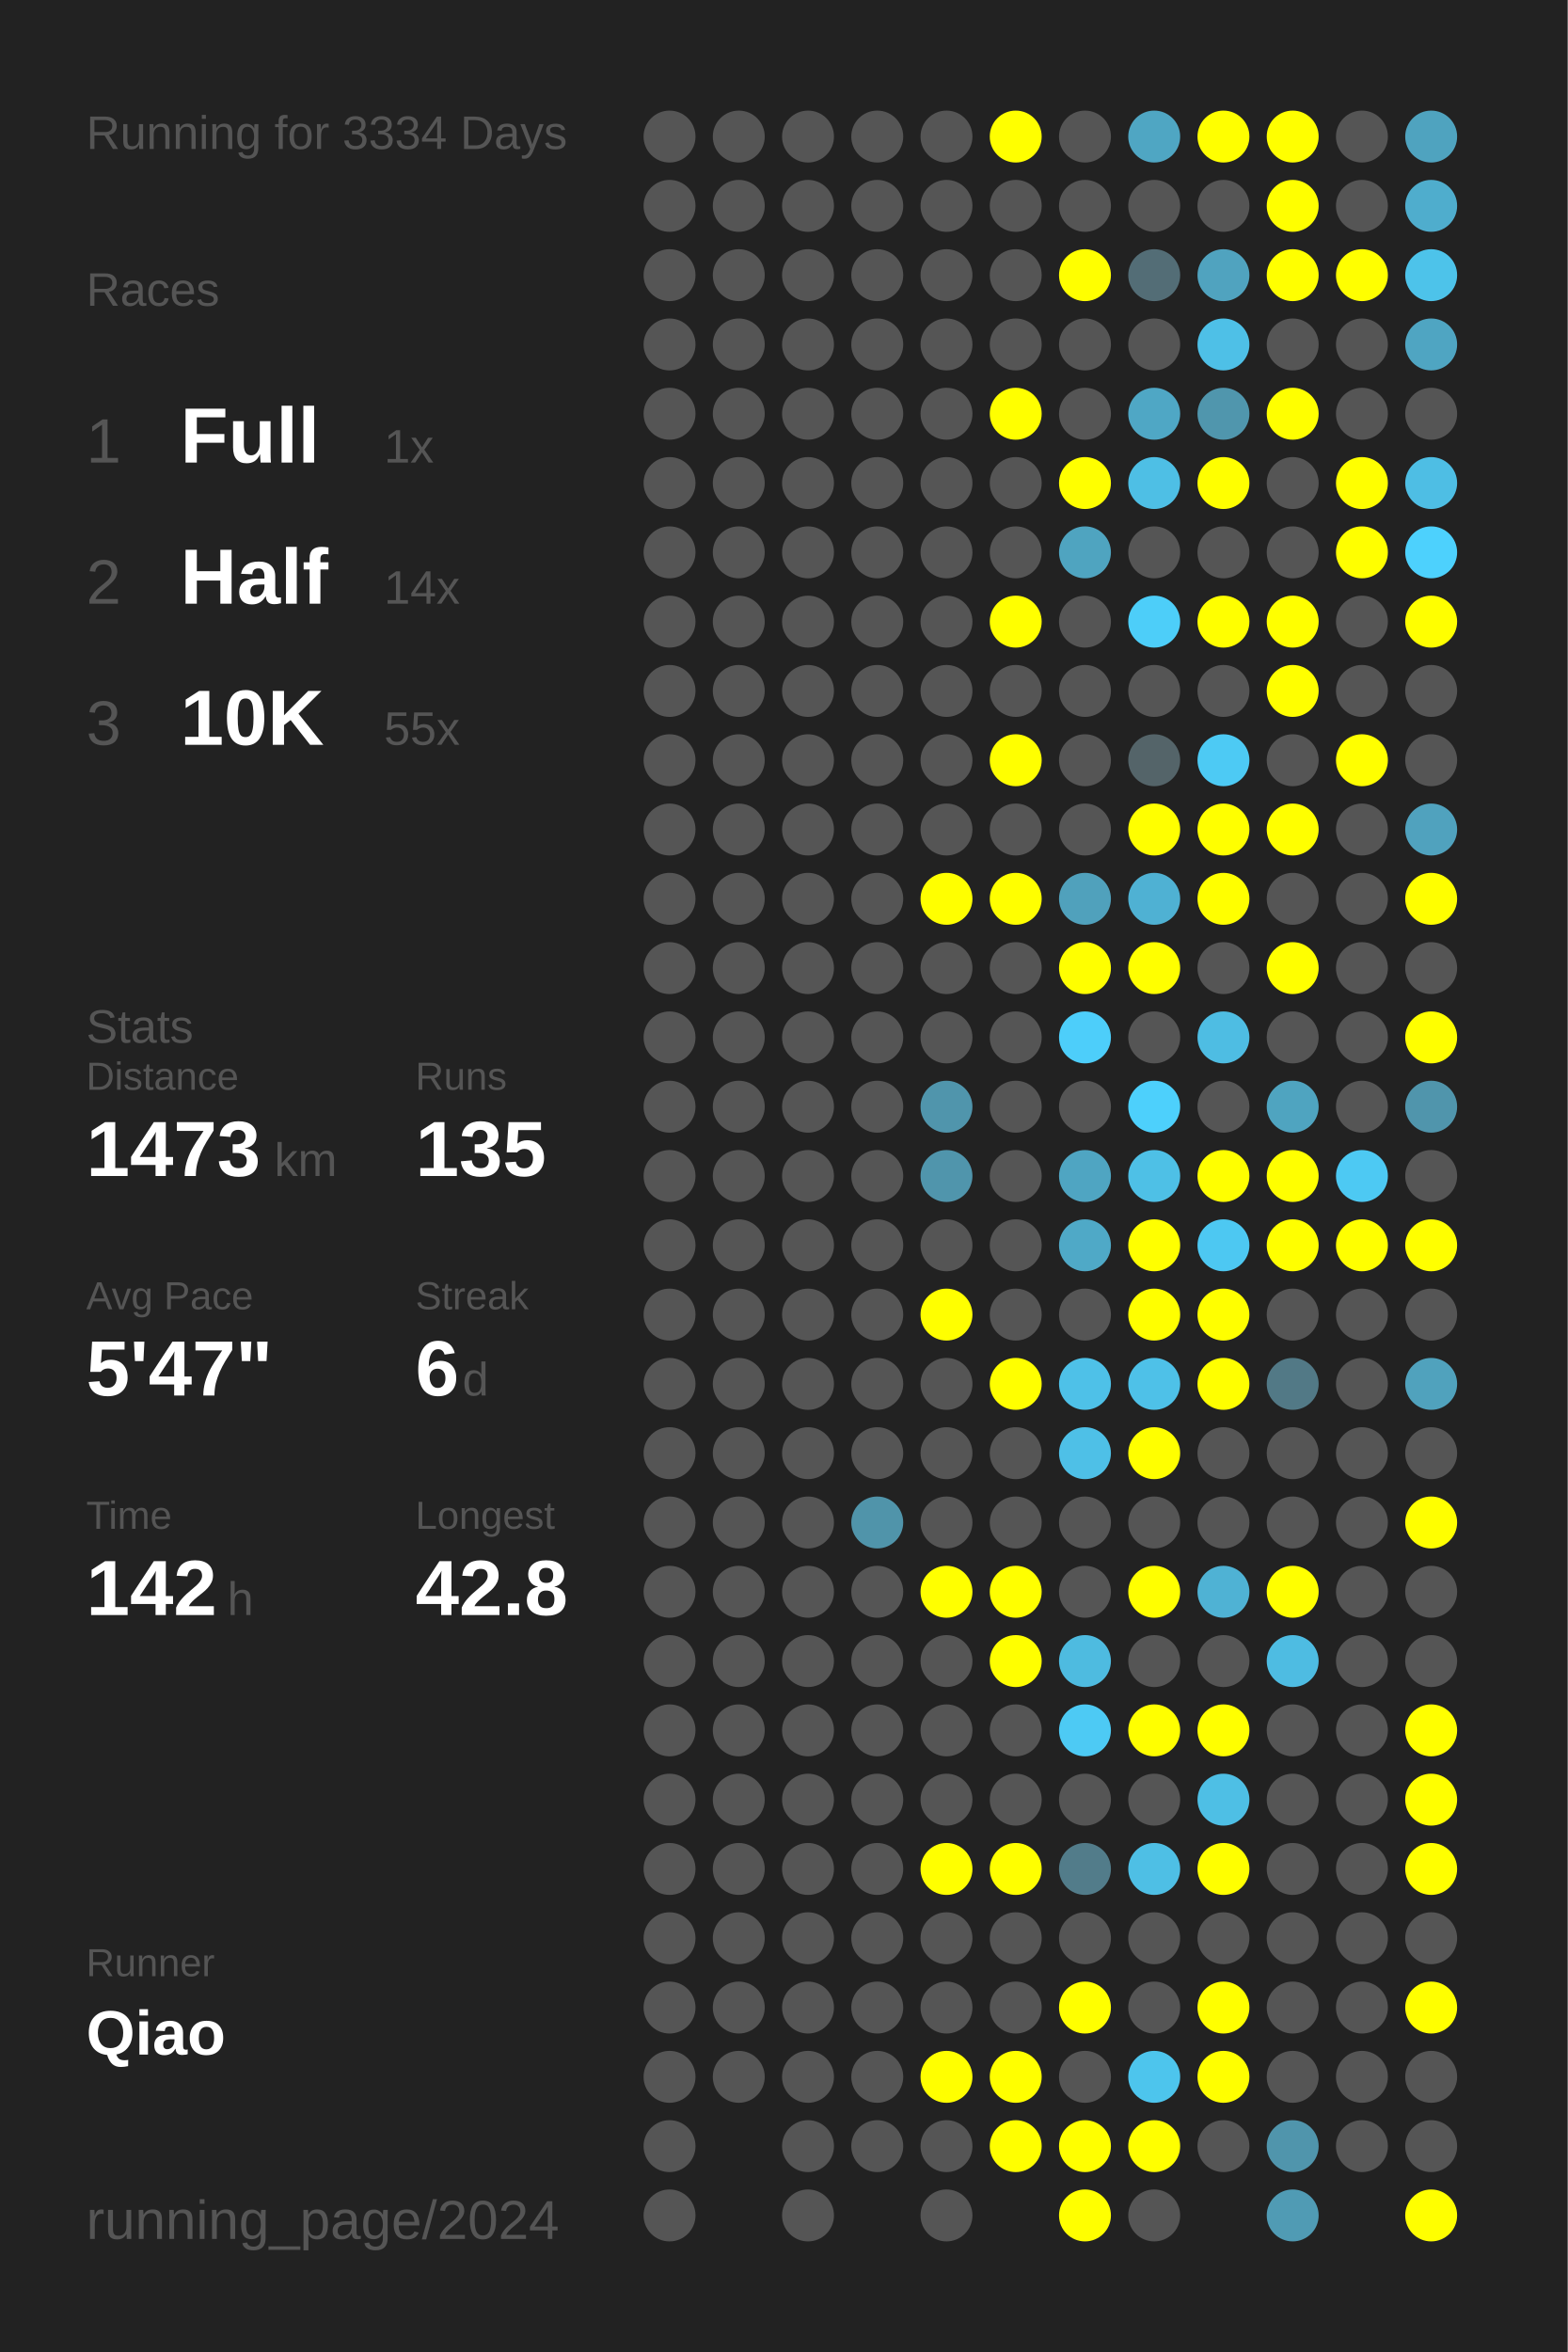
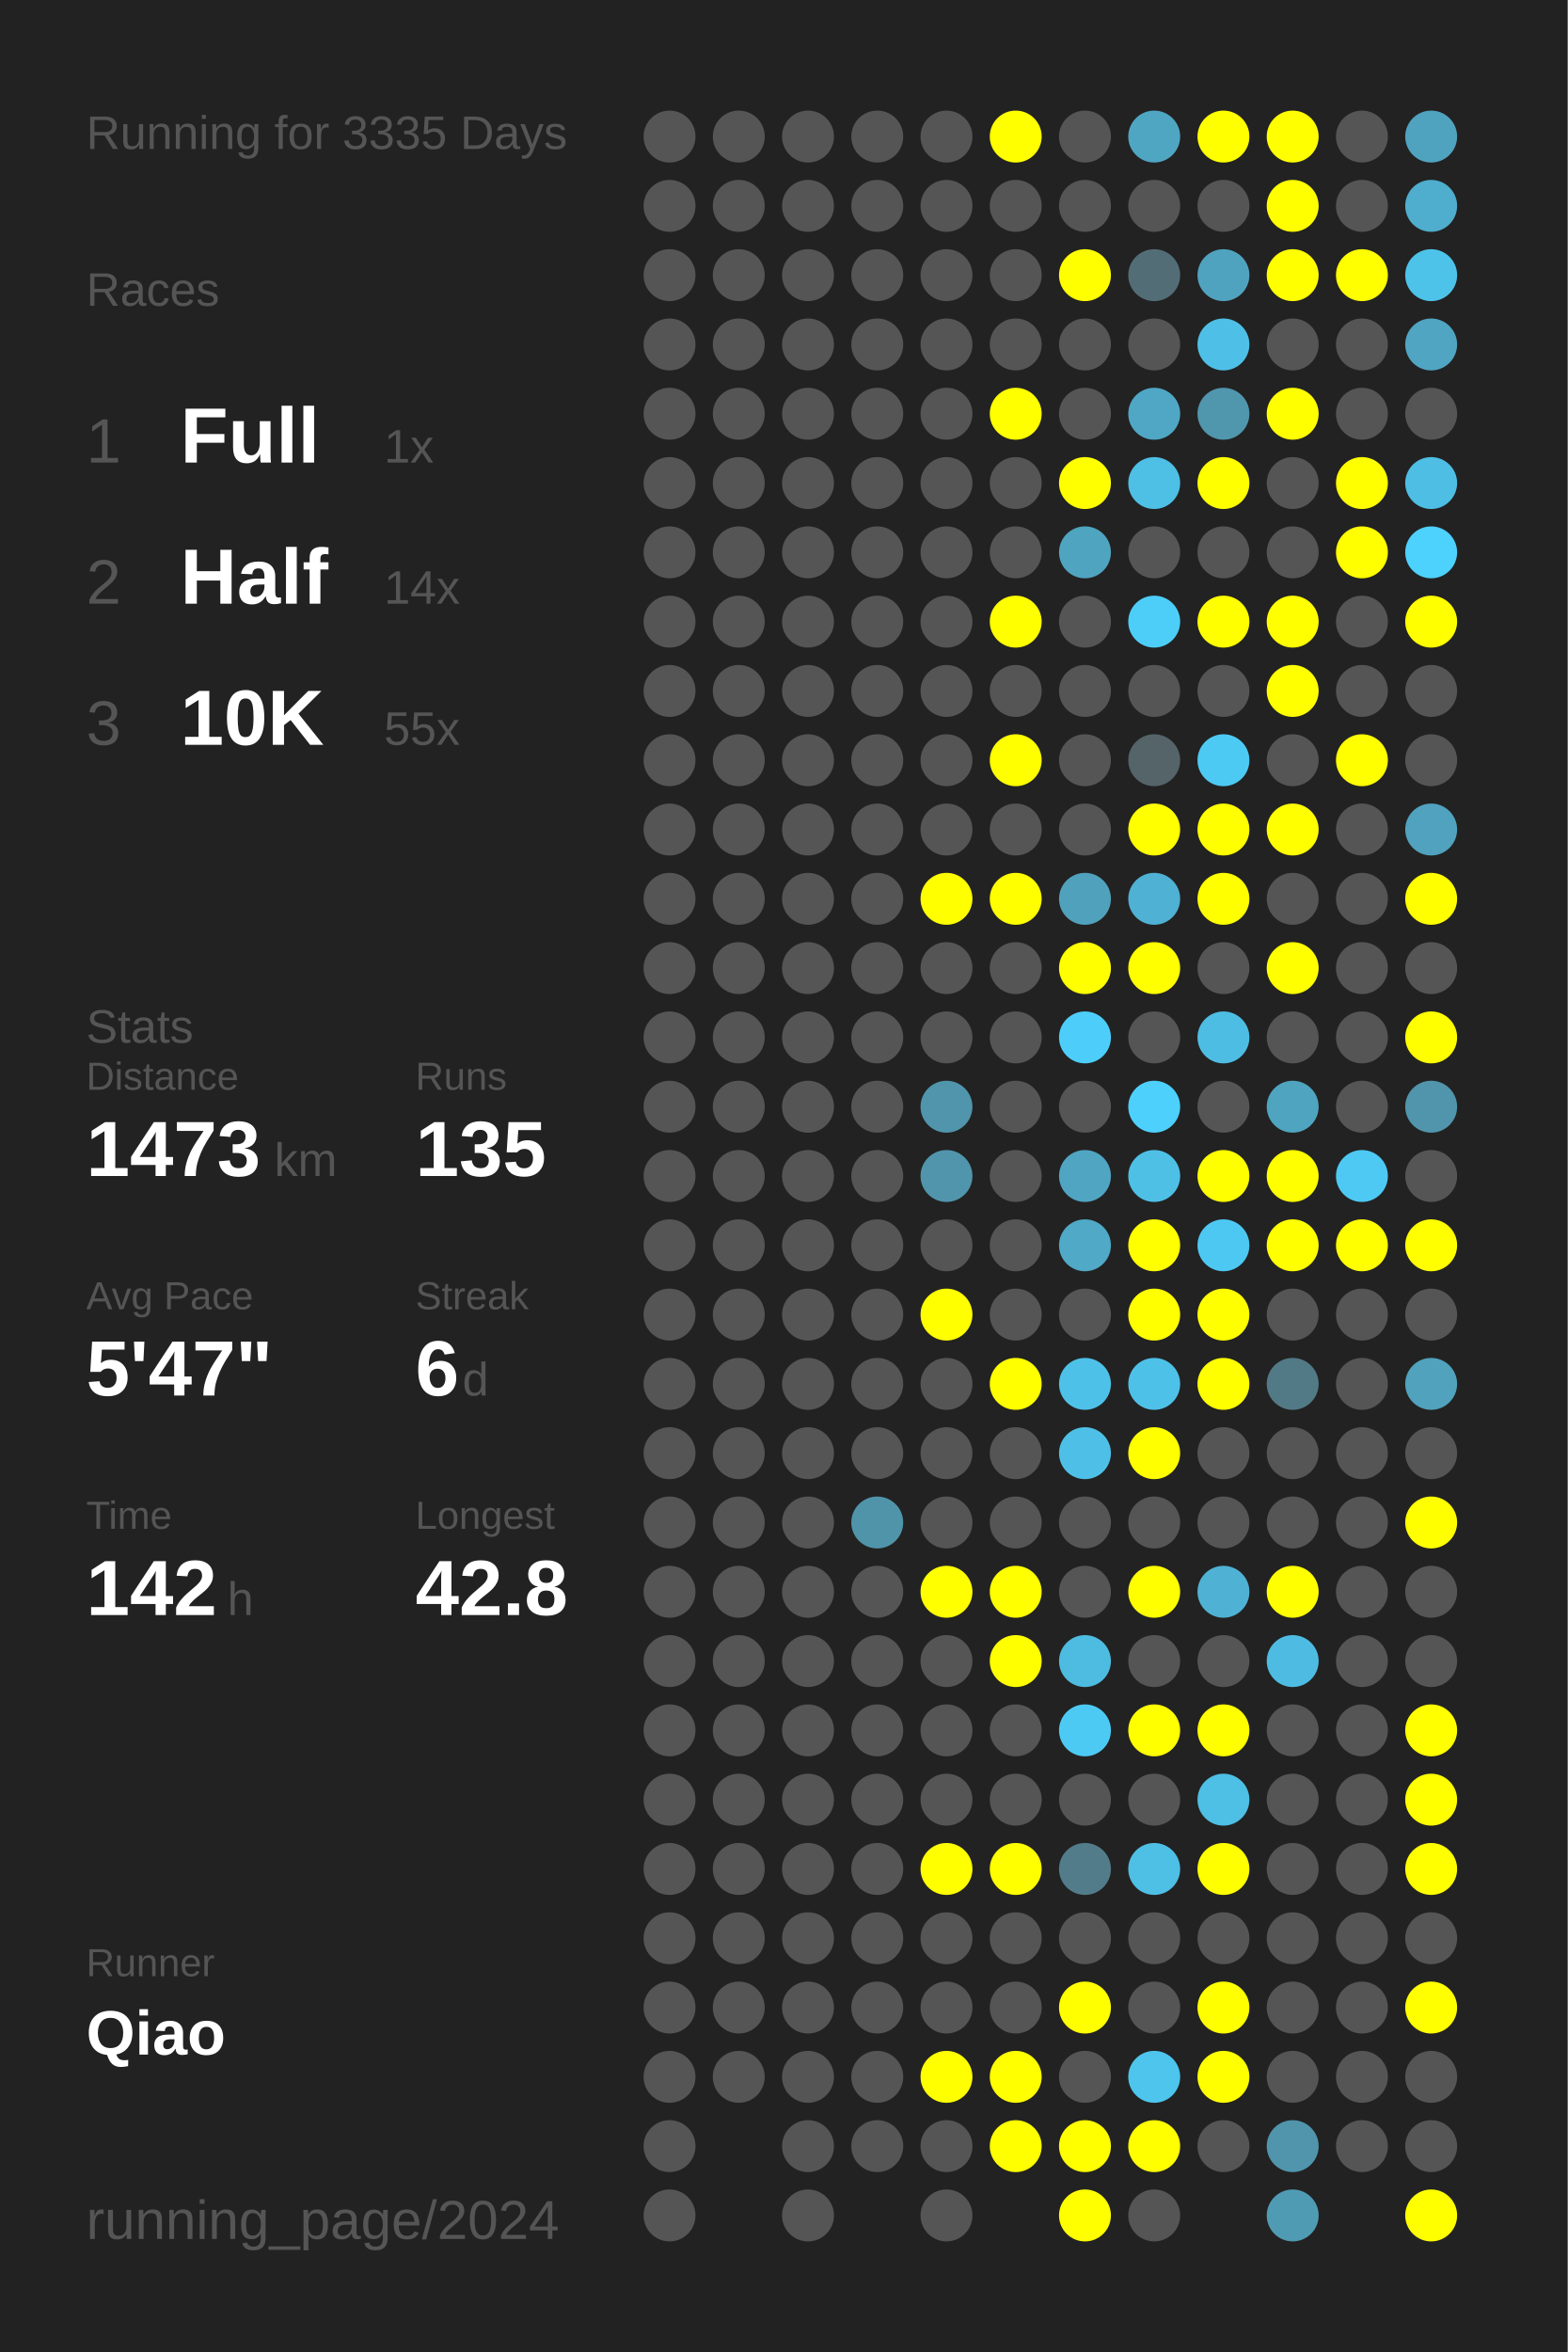
<svg xmlns="http://www.w3.org/2000/svg" baseProfile="full" height="300mm" version="1.1" viewBox="0,0,200,300" width="200mm">
  <defs />
  <rect fill="#222222" height="300" width="200" x="0" y="0" />
-   <text fill="#555555" style="font-size:6px; font-family:Arial;" x="11" y="19">Running for 3334 Days</text>
+   <text fill="#555555" style="font-size:6px; font-family:Arial;" x="11" y="19">Running for 3335 Days</text>
  <text fill="#555555" style="font-size:6px; font-family:Arial;" x="11" y="39">Races</text>
  <text fill="#555555" style="font-size:8px; font-family:Arial;" x="11" y="59">1</text>
  <text fill="#FFFFFF" style="font-size:10px; font-family:Arial; font-weight:bold;" x="23" y="59">Full</text>
  <text fill="#555555" style="font-size:6px; font-family:Arial;" x="49" y="59">1x</text>
  <text fill="#555555" style="font-size:8px; font-family:Arial;" x="11" y="77">2</text>
  <text fill="#FFFFFF" style="font-size:10px; font-family:Arial; font-weight:bold;" x="23" y="77">Half</text>
  <text fill="#555555" style="font-size:6px; font-family:Arial;" x="49" y="77">14x</text>
  <text fill="#555555" style="font-size:8px; font-family:Arial;" x="11" y="95">3</text>
  <text fill="#FFFFFF" style="font-size:10px; font-family:Arial; font-weight:bold;" x="23" y="95">10K</text>
  <text fill="#555555" style="font-size:6px; font-family:Arial;" x="49" y="95">55x</text>
  <text fill="#555555" style="font-size:6px; font-family:Arial;" x="11" y="133">Stats</text>
  <text fill="#555555" style="font-size:5px; font-family:Arial;" x="11" y="139">Distance</text>
  <text fill="#FFFFFF" style="font-size:10px; font-family:Arial; font-weight:bold;" x="11" y="150">1473</text>
  <text fill="#555555" style="font-size:6px; font-family:Arial;" x="35" y="150">km</text>
  <text fill="#555555" style="font-size:5px; font-family:Arial;" x="53" y="139">Runs</text>
  <text fill="#FFFFFF" style="font-size:10px; font-family:Arial; font-weight:bold;" x="53" y="150">135</text>
  <text fill="#555555" style="font-size:5px; font-family:Arial;" x="11" y="167">Avg Pace</text>
  <text fill="#FFFFFF" style="font-size:10px; font-family:Arial; font-weight:bold;" x="11" y="178">5'47"</text>
  <text fill="#555555" style="font-size:5px; font-family:Arial;" x="53" y="167">Streak</text>
  <text fill="#FFFFFF" style="font-size:10px; font-family:Arial; font-weight:bold;" x="53" y="178">6</text>
  <text fill="#555555" style="font-size:6px; font-family:Arial;" x="59" y="178">d</text>
  <text fill="#555555" style="font-size:5px; font-family:Arial;" x="11" y="195">Time</text>
  <text fill="#FFFFFF" style="font-size:10px; font-family:Arial; font-weight:bold;" x="11" y="206">142</text>
  <text fill="#555555" style="font-size:6px; font-family:Arial;" x="29" y="206">h</text>
  <text fill="#555555" style="font-size:5px; font-family:Arial;" x="53" y="195">Longest</text>
  <text fill="#FFFFFF" style="font-size:10px; font-family:Arial; font-weight:bold;" x="53" y="206">42.8</text>
  <text fill="#555555" style="font-size:5px; font-family:Arial;" x="11" y="252.065">Runner</text>
  <text fill="#FFFFFF" style="font-size:8px; font-family:Arial; font-weight:bold;" x="11" y="262.065">Qiao</text>
  <text fill="#555555" style="font-size:7px; font-family:Arial;" x="11" y="285.581">running_page/2024</text>
  <circle cx="85.417" cy="17.419" fill="#555555" r="3.312" />
  <circle cx="85.417" cy="26.258" fill="#555555" r="3.312" />
  <circle cx="85.417" cy="35.097" fill="#555555" r="3.312" />
  <circle cx="85.417" cy="43.935" fill="#555555" r="3.312" />
  <circle cx="85.417" cy="52.774" fill="#555555" r="3.312" />
  <circle cx="85.417" cy="61.613" fill="#555555" r="3.312" />
  <circle cx="85.417" cy="70.452" fill="#555555" r="3.312" />
  <circle cx="85.417" cy="79.29" fill="#555555" r="3.312" />
  <circle cx="85.417" cy="88.129" fill="#555555" r="3.312" />
  <circle cx="85.417" cy="96.968" fill="#555555" r="3.312" />
  <circle cx="85.417" cy="105.806" fill="#555555" r="3.312" />
  <circle cx="85.417" cy="114.645" fill="#555555" r="3.312" />
  <circle cx="85.417" cy="123.484" fill="#555555" r="3.312" />
  <circle cx="85.417" cy="132.323" fill="#555555" r="3.312" />
  <circle cx="85.417" cy="141.161" fill="#555555" r="3.312" />
  <circle cx="85.417" cy="150" fill="#555555" r="3.312" />
  <circle cx="85.417" cy="158.839" fill="#555555" r="3.312" />
  <circle cx="85.417" cy="167.677" fill="#555555" r="3.312" />
  <circle cx="85.417" cy="176.516" fill="#555555" r="3.312" />
  <circle cx="85.417" cy="185.355" fill="#555555" r="3.312" />
  <circle cx="85.417" cy="194.194" fill="#555555" r="3.312" />
  <circle cx="85.417" cy="203.032" fill="#555555" r="3.312" />
  <circle cx="85.417" cy="211.871" fill="#555555" r="3.312" />
  <circle cx="85.417" cy="220.71" fill="#555555" r="3.312" />
  <circle cx="85.417" cy="229.548" fill="#555555" r="3.312" />
  <circle cx="85.417" cy="238.387" fill="#555555" r="3.312" />
  <circle cx="85.417" cy="247.226" fill="#555555" r="3.312" />
  <circle cx="85.417" cy="256.065" fill="#555555" r="3.312" />
  <circle cx="85.417" cy="264.903" fill="#555555" r="3.312" />
  <circle cx="85.417" cy="273.742" fill="#555555" r="3.312" />
  <circle cx="85.417" cy="282.581" fill="#555555" r="3.312" />
  <circle cx="94.25" cy="17.419" fill="#555555" r="3.312" />
  <circle cx="94.25" cy="26.258" fill="#555555" r="3.312" />
  <circle cx="94.25" cy="35.097" fill="#555555" r="3.312" />
  <circle cx="94.25" cy="43.935" fill="#555555" r="3.312" />
  <circle cx="94.25" cy="52.774" fill="#555555" r="3.312" />
  <circle cx="94.25" cy="61.613" fill="#555555" r="3.312" />
  <circle cx="94.25" cy="70.452" fill="#555555" r="3.312" />
  <circle cx="94.25" cy="79.29" fill="#555555" r="3.312" />
  <circle cx="94.25" cy="88.129" fill="#555555" r="3.312" />
  <circle cx="94.25" cy="96.968" fill="#555555" r="3.312" />
  <circle cx="94.25" cy="105.806" fill="#555555" r="3.312" />
  <circle cx="94.25" cy="114.645" fill="#555555" r="3.312" />
  <circle cx="94.25" cy="123.484" fill="#555555" r="3.312" />
  <circle cx="94.25" cy="132.323" fill="#555555" r="3.312" />
  <circle cx="94.25" cy="141.161" fill="#555555" r="3.312" />
  <circle cx="94.25" cy="150" fill="#555555" r="3.312" />
  <circle cx="94.25" cy="158.839" fill="#555555" r="3.312" />
  <circle cx="94.25" cy="167.677" fill="#555555" r="3.312" />
  <circle cx="94.25" cy="176.516" fill="#555555" r="3.312" />
  <circle cx="94.25" cy="185.355" fill="#555555" r="3.312" />
  <circle cx="94.25" cy="194.194" fill="#555555" r="3.312" />
  <circle cx="94.25" cy="203.032" fill="#555555" r="3.312" />
  <circle cx="94.25" cy="211.871" fill="#555555" r="3.312" />
  <circle cx="94.25" cy="220.71" fill="#555555" r="3.312" />
  <circle cx="94.25" cy="229.548" fill="#555555" r="3.312" />
  <circle cx="94.25" cy="238.387" fill="#555555" r="3.312" />
  <circle cx="94.25" cy="247.226" fill="#555555" r="3.312" />
  <circle cx="94.25" cy="256.065" fill="#555555" r="3.312" />
  <circle cx="94.25" cy="264.903" fill="#555555" r="3.312" />
  <circle cx="103.083" cy="17.419" fill="#555555" r="3.312" />
  <circle cx="103.083" cy="26.258" fill="#555555" r="3.312" />
  <circle cx="103.083" cy="35.097" fill="#555555" r="3.312" />
  <circle cx="103.083" cy="43.935" fill="#555555" r="3.312" />
  <circle cx="103.083" cy="52.774" fill="#555555" r="3.312" />
  <circle cx="103.083" cy="61.613" fill="#555555" r="3.312" />
  <circle cx="103.083" cy="70.452" fill="#555555" r="3.312" />
  <circle cx="103.083" cy="79.29" fill="#555555" r="3.312" />
  <circle cx="103.083" cy="88.129" fill="#555555" r="3.312" />
  <circle cx="103.083" cy="96.968" fill="#555555" r="3.312" />
  <circle cx="103.083" cy="105.806" fill="#555555" r="3.312" />
  <circle cx="103.083" cy="114.645" fill="#555555" r="3.312" />
  <circle cx="103.083" cy="123.484" fill="#555555" r="3.312" />
  <circle cx="103.083" cy="132.323" fill="#555555" r="3.312" />
  <circle cx="103.083" cy="141.161" fill="#555555" r="3.312" />
  <circle cx="103.083" cy="150" fill="#555555" r="3.312" />
  <circle cx="103.083" cy="158.839" fill="#555555" r="3.312" />
  <circle cx="103.083" cy="167.677" fill="#555555" r="3.312" />
  <circle cx="103.083" cy="176.516" fill="#555555" r="3.312" />
  <circle cx="103.083" cy="185.355" fill="#555555" r="3.312" />
  <circle cx="103.083" cy="194.194" fill="#555555" r="3.312" />
  <circle cx="103.083" cy="203.032" fill="#555555" r="3.312" />
  <circle cx="103.083" cy="211.871" fill="#555555" r="3.312" />
  <circle cx="103.083" cy="220.71" fill="#555555" r="3.312" />
  <circle cx="103.083" cy="229.548" fill="#555555" r="3.312" />
  <circle cx="103.083" cy="238.387" fill="#555555" r="3.312" />
  <circle cx="103.083" cy="247.226" fill="#555555" r="3.312" />
  <circle cx="103.083" cy="256.065" fill="#555555" r="3.312" />
  <circle cx="103.083" cy="264.903" fill="#555555" r="3.312" />
  <circle cx="103.083" cy="273.742" fill="#555555" r="3.312" />
  <circle cx="103.083" cy="282.581" fill="#555555" r="3.312" />
  <circle cx="111.917" cy="17.419" fill="#555555" r="3.312" />
  <circle cx="111.917" cy="26.258" fill="#555555" r="3.312" />
  <circle cx="111.917" cy="35.097" fill="#555555" r="3.312" />
  <circle cx="111.917" cy="43.935" fill="#555555" r="3.312" />
  <circle cx="111.917" cy="52.774" fill="#555555" r="3.312" />
  <circle cx="111.917" cy="61.613" fill="#555555" r="3.312" />
  <circle cx="111.917" cy="70.452" fill="#555555" r="3.312" />
  <circle cx="111.917" cy="79.29" fill="#555555" r="3.312" />
  <circle cx="111.917" cy="88.129" fill="#555555" r="3.312" />
  <circle cx="111.917" cy="96.968" fill="#555555" r="3.312" />
  <circle cx="111.917" cy="105.806" fill="#555555" r="3.312" />
  <circle cx="111.917" cy="114.645" fill="#555555" r="3.312" />
  <circle cx="111.917" cy="123.484" fill="#555555" r="3.312" />
  <circle cx="111.917" cy="132.323" fill="#555555" r="3.312" />
  <circle cx="111.917" cy="141.161" fill="#555555" r="3.312" />
  <circle cx="111.917" cy="150" fill="#555555" r="3.312" />
  <circle cx="111.917" cy="158.839" fill="#555555" r="3.312" />
  <circle cx="111.917" cy="167.677" fill="#555555" r="3.312" />
  <circle cx="111.917" cy="176.516" fill="#555555" r="3.312" />
  <circle cx="111.917" cy="185.355" fill="#555555" r="3.312" />
  <circle cx="111.917" cy="194.194" fill="#5094aa" r="3.312" />
  <circle cx="111.917" cy="203.032" fill="#555555" r="3.312" />
  <circle cx="111.917" cy="211.871" fill="#555555" r="3.312" />
  <circle cx="111.917" cy="220.71" fill="#555555" r="3.312" />
  <circle cx="111.917" cy="229.548" fill="#555555" r="3.312" />
  <circle cx="111.917" cy="238.387" fill="#555555" r="3.312" />
  <circle cx="111.917" cy="247.226" fill="#555555" r="3.312" />
  <circle cx="111.917" cy="256.065" fill="#555555" r="3.312" />
  <circle cx="111.917" cy="264.903" fill="#555555" r="3.312" />
  <circle cx="111.917" cy="273.742" fill="#555555" r="3.312" />
  <circle cx="120.75" cy="17.419" fill="#555555" r="3.312" />
  <circle cx="120.75" cy="26.258" fill="#555555" r="3.312" />
  <circle cx="120.75" cy="35.097" fill="#555555" r="3.312" />
  <circle cx="120.75" cy="43.935" fill="#555555" r="3.312" />
  <circle cx="120.75" cy="52.774" fill="#555555" r="3.312" />
  <circle cx="120.75" cy="61.613" fill="#555555" r="3.312" />
  <circle cx="120.75" cy="70.452" fill="#555555" r="3.312" />
  <circle cx="120.75" cy="79.29" fill="#555555" r="3.312" />
  <circle cx="120.75" cy="88.129" fill="#555555" r="3.312" />
  <circle cx="120.75" cy="96.968" fill="#555555" r="3.312" />
  <circle cx="120.75" cy="105.806" fill="#555555" r="3.312" />
  <circle cx="120.75" cy="114.645" fill="#FFFF00" r="3.312" />
  <circle cx="120.75" cy="123.484" fill="#555555" r="3.312" />
  <circle cx="120.75" cy="132.323" fill="#555555" r="3.312" />
  <circle cx="120.75" cy="141.161" fill="#5095ac" r="3.312" />
  <circle cx="120.75" cy="150" fill="#5095ac" r="3.312" />
  <circle cx="120.75" cy="158.839" fill="#555555" r="3.312" />
  <circle cx="120.75" cy="167.677" fill="#FFFF00" r="3.312" />
  <circle cx="120.75" cy="176.516" fill="#555555" r="3.312" />
  <circle cx="120.75" cy="185.355" fill="#555555" r="3.312" />
  <circle cx="120.75" cy="194.194" fill="#555555" r="3.312" />
  <circle cx="120.75" cy="203.032" fill="#FFFF00" r="3.312" />
  <circle cx="120.75" cy="211.871" fill="#555555" r="3.312" />
  <circle cx="120.75" cy="220.71" fill="#555555" r="3.312" />
  <circle cx="120.75" cy="229.548" fill="#555555" r="3.312" />
  <circle cx="120.75" cy="238.387" fill="#FFFF00" r="3.312" />
  <circle cx="120.75" cy="247.226" fill="#555555" r="3.312" />
  <circle cx="120.75" cy="256.065" fill="#555555" r="3.312" />
  <circle cx="120.75" cy="264.903" fill="#FFFF00" r="3.312" />
  <circle cx="120.75" cy="273.742" fill="#555555" r="3.312" />
  <circle cx="120.75" cy="282.581" fill="#555555" r="3.312" />
  <circle cx="129.583" cy="17.419" fill="#FFFF00" r="3.312" />
  <circle cx="129.583" cy="26.258" fill="#555555" r="3.312" />
  <circle cx="129.583" cy="35.097" fill="#555555" r="3.312" />
  <circle cx="129.583" cy="43.935" fill="#555555" r="3.312" />
  <circle cx="129.583" cy="52.774" fill="#FFFF00" r="3.312" />
  <circle cx="129.583" cy="61.613" fill="#555555" r="3.312" />
  <circle cx="129.583" cy="70.452" fill="#555555" r="3.312" />
  <circle cx="129.583" cy="79.29" fill="#FFFF00" r="3.312" />
  <circle cx="129.583" cy="88.129" fill="#555555" r="3.312" />
  <circle cx="129.583" cy="96.968" fill="#FFFF00" r="3.312" />
  <circle cx="129.583" cy="105.806" fill="#555555" r="3.312" />
  <circle cx="129.583" cy="114.645" fill="#FFFF00" r="3.312" />
  <circle cx="129.583" cy="123.484" fill="#555555" r="3.312" />
  <circle cx="129.583" cy="132.323" fill="#555555" r="3.312" />
  <circle cx="129.583" cy="141.161" fill="#555555" r="3.312" />
  <circle cx="129.583" cy="150" fill="#555555" r="3.312" />
  <circle cx="129.583" cy="158.839" fill="#555555" r="3.312" />
  <circle cx="129.583" cy="167.677" fill="#555555" r="3.312" />
  <circle cx="129.583" cy="176.516" fill="#FFFF00" r="3.312" />
  <circle cx="129.583" cy="185.355" fill="#555555" r="3.312" />
  <circle cx="129.583" cy="194.194" fill="#555555" r="3.312" />
  <circle cx="129.583" cy="203.032" fill="#FFFF00" r="3.312" />
  <circle cx="129.583" cy="211.871" fill="#FFFF00" r="3.312" />
  <circle cx="129.583" cy="220.71" fill="#555555" r="3.312" />
  <circle cx="129.583" cy="229.548" fill="#555555" r="3.312" />
  <circle cx="129.583" cy="238.387" fill="#FFFF00" r="3.312" />
  <circle cx="129.583" cy="247.226" fill="#555555" r="3.312" />
  <circle cx="129.583" cy="256.065" fill="#555555" r="3.312" />
  <circle cx="129.583" cy="264.903" fill="#FFFF00" r="3.312" />
  <circle cx="129.583" cy="273.742" fill="#FFFF00" r="3.312" />
  <circle cx="138.417" cy="17.419" fill="#555555" r="3.312" />
  <circle cx="138.417" cy="26.258" fill="#555555" r="3.312" />
  <circle cx="138.417" cy="35.097" fill="#FFFF00" r="3.312" />
  <circle cx="138.417" cy="43.935" fill="#555555" r="3.312" />
  <circle cx="138.417" cy="52.774" fill="#555555" r="3.312" />
  <circle cx="138.417" cy="61.613" fill="#FFFF00" r="3.312" />
  <circle cx="138.417" cy="70.452" fill="#4fa4c0" r="3.312" />
  <circle cx="138.417" cy="79.29" fill="#555555" r="3.312" />
  <circle cx="138.417" cy="88.129" fill="#555555" r="3.312" />
  <circle cx="138.417" cy="96.968" fill="#555555" r="3.312" />
  <circle cx="138.417" cy="105.806" fill="#555555" r="3.312" />
  <circle cx="138.417" cy="114.645" fill="#50a1bc" r="3.312" />
  <circle cx="138.417" cy="123.484" fill="#FFFF00" r="3.312" />
  <circle cx="138.417" cy="132.323" fill="#4dcefa" r="3.312" />
  <circle cx="138.417" cy="141.161" fill="#555555" r="3.312" />
  <circle cx="138.417" cy="150" fill="#4fa5c2" r="3.312" />
  <circle cx="138.417" cy="158.839" fill="#4fa9c7" r="3.312" />
  <circle cx="138.417" cy="167.677" fill="#555555" r="3.312" />
  <circle cx="138.417" cy="176.516" fill="#4ec1e8" r="3.312" />
  <circle cx="138.417" cy="185.355" fill="#4ec0e7" r="3.312" />
  <circle cx="138.417" cy="194.194" fill="#555555" r="3.312" />
  <circle cx="138.417" cy="203.032" fill="#555555" r="3.312" />
  <circle cx="138.417" cy="211.871" fill="#4ebbe0" r="3.312" />
  <circle cx="138.417" cy="220.71" fill="#4dcaf4" r="3.312" />
  <circle cx="138.417" cy="229.548" fill="#555555" r="3.312" />
  <circle cx="138.417" cy="238.387" fill="#527c8a" r="3.312" />
  <circle cx="138.417" cy="247.226" fill="#555555" r="3.312" />
  <circle cx="138.417" cy="256.065" fill="#FFFF00" r="3.312" />
  <circle cx="138.417" cy="264.903" fill="#555555" r="3.312" />
  <circle cx="138.417" cy="273.742" fill="#FFFF00" r="3.312" />
  <circle cx="138.417" cy="282.581" fill="#FFFF00" r="3.312" />
  <circle cx="147.25" cy="17.419" fill="#4fa6c3" r="3.312" />
  <circle cx="147.25" cy="26.258" fill="#555555" r="3.312" />
  <circle cx="147.25" cy="35.097" fill="#536d76" r="3.312" />
  <circle cx="147.25" cy="43.935" fill="#555555" r="3.312" />
  <circle cx="147.25" cy="52.774" fill="#4fa7c5" r="3.312" />
  <circle cx="147.25" cy="61.613" fill="#4ebfe5" r="3.312" />
  <circle cx="147.25" cy="70.452" fill="#555555" r="3.312" />
  <circle cx="147.25" cy="79.29" fill="#4dcef9" r="3.312" />
  <circle cx="147.25" cy="88.129" fill="#555555" r="3.312" />
  <circle cx="147.25" cy="96.968" fill="#546469" r="3.312" />
  <circle cx="147.25" cy="105.806" fill="#FFFF00" r="3.312" />
  <circle cx="147.25" cy="114.645" fill="#4fb1d3" r="3.312" />
  <circle cx="147.25" cy="123.484" fill="#FFFF00" r="3.312" />
  <circle cx="147.25" cy="132.323" fill="#555555" r="3.312" />
  <circle cx="147.25" cy="141.161" fill="#4dd0fc" r="3.312" />
  <circle cx="147.25" cy="150" fill="#4ec0e6" r="3.312" />
  <circle cx="147.25" cy="158.839" fill="#FFFF00" r="3.312" />
  <circle cx="147.25" cy="167.677" fill="#FFFF00" r="3.312" />
  <circle cx="147.25" cy="176.516" fill="#4ec1e8" r="3.312" />
  <circle cx="147.25" cy="185.355" fill="#FFFF00" r="3.312" />
  <circle cx="147.25" cy="194.194" fill="#555555" r="3.312" />
  <circle cx="147.25" cy="203.032" fill="#FFFF00" r="3.312" />
  <circle cx="147.25" cy="211.871" fill="#555555" r="3.312" />
  <circle cx="147.25" cy="220.71" fill="#FFFF00" r="3.312" />
  <circle cx="147.25" cy="229.548" fill="#555555" r="3.312" />
  <circle cx="147.25" cy="238.387" fill="#4ebfe5" r="3.312" />
  <circle cx="147.25" cy="247.226" fill="#555555" r="3.312" />
  <circle cx="147.25" cy="256.065" fill="#555555" r="3.312" />
  <circle cx="147.25" cy="264.903" fill="#4dc5ed" r="3.312" />
  <circle cx="147.25" cy="273.742" fill="#FFFF00" r="3.312" />
  <circle cx="147.25" cy="282.581" fill="#555555" r="3.312" />
  <circle cx="156.083" cy="17.419" fill="#FFFF00" r="3.312" />
  <circle cx="156.083" cy="26.258" fill="#555555" r="3.312" />
  <circle cx="156.083" cy="35.097" fill="#50a3bf" r="3.312" />
  <circle cx="156.083" cy="43.935" fill="#4ec0e7" r="3.312" />
  <circle cx="156.083" cy="52.774" fill="#5096ad" r="3.312" />
  <circle cx="156.083" cy="61.613" fill="#FFFF00" r="3.312" />
  <circle cx="156.083" cy="70.452" fill="#555555" r="3.312" />
  <circle cx="156.083" cy="79.29" fill="#FFFF00" r="3.312" />
  <circle cx="156.083" cy="88.129" fill="#555555" r="3.312" />
  <circle cx="156.083" cy="96.968" fill="#4dcaf4" r="3.312" />
  <circle cx="156.083" cy="105.806" fill="#FFFF00" r="3.312" />
  <circle cx="156.083" cy="114.645" fill="#FFFF00" r="3.312" />
  <circle cx="156.083" cy="123.484" fill="#555555" r="3.312" />
  <circle cx="156.083" cy="132.323" fill="#4ebde3" r="3.312" />
  <circle cx="156.083" cy="141.161" fill="#555555" r="3.312" />
  <circle cx="156.083" cy="150" fill="#FFFF00" r="3.312" />
  <circle cx="156.083" cy="158.839" fill="#4dc8f2" r="3.312" />
  <circle cx="156.083" cy="167.677" fill="#FFFF00" r="3.312" />
  <circle cx="156.083" cy="176.516" fill="#FFFF00" r="3.312" />
  <circle cx="156.083" cy="185.355" fill="#555555" r="3.312" />
  <circle cx="156.083" cy="194.194" fill="#555555" r="3.312" />
  <circle cx="156.083" cy="203.032" fill="#4fb2d4" r="3.312" />
  <circle cx="156.083" cy="211.871" fill="#555555" r="3.312" />
  <circle cx="156.083" cy="220.71" fill="#FFFF00" r="3.312" />
  <circle cx="156.083" cy="229.548" fill="#4ebfe5" r="3.312" />
  <circle cx="156.083" cy="238.387" fill="#FFFF00" r="3.312" />
  <circle cx="156.083" cy="247.226" fill="#555555" r="3.312" />
  <circle cx="156.083" cy="256.065" fill="#FFFF00" r="3.312" />
  <circle cx="156.083" cy="264.903" fill="#FFFF00" r="3.312" />
  <circle cx="156.083" cy="273.742" fill="#555555" r="3.312" />
  <circle cx="164.917" cy="17.419" fill="#FFFF00" r="3.312" />
  <circle cx="164.917" cy="26.258" fill="#FFFF00" r="3.312" />
  <circle cx="164.917" cy="35.097" fill="#FFFF00" r="3.312" />
  <circle cx="164.917" cy="43.935" fill="#555555" r="3.312" />
  <circle cx="164.917" cy="52.774" fill="#FFFF00" r="3.312" />
  <circle cx="164.917" cy="61.613" fill="#555555" r="3.312" />
  <circle cx="164.917" cy="70.452" fill="#555555" r="3.312" />
  <circle cx="164.917" cy="79.29" fill="#FFFF00" r="3.312" />
  <circle cx="164.917" cy="88.129" fill="#FFFF00" r="3.312" />
  <circle cx="164.917" cy="96.968" fill="#555555" r="3.312" />
  <circle cx="164.917" cy="105.806" fill="#FFFF00" r="3.312" />
  <circle cx="164.917" cy="114.645" fill="#555555" r="3.312" />
  <circle cx="164.917" cy="123.484" fill="#FFFF00" r="3.312" />
  <circle cx="164.917" cy="132.323" fill="#555555" r="3.312" />
  <circle cx="164.917" cy="141.161" fill="#4fa4c0" r="3.312" />
  <circle cx="164.917" cy="150" fill="#FFFF00" r="3.312" />
  <circle cx="164.917" cy="158.839" fill="#FFFF00" r="3.312" />
  <circle cx="164.917" cy="167.677" fill="#555555" r="3.312" />
  <circle cx="164.917" cy="176.516" fill="#527986" r="3.312" />
  <circle cx="164.917" cy="185.355" fill="#555555" r="3.312" />
  <circle cx="164.917" cy="194.194" fill="#555555" r="3.312" />
  <circle cx="164.917" cy="203.032" fill="#FFFF00" r="3.312" />
  <circle cx="164.917" cy="211.871" fill="#4ebce2" r="3.312" />
  <circle cx="164.917" cy="220.71" fill="#555555" r="3.312" />
  <circle cx="164.917" cy="229.548" fill="#555555" r="3.312" />
  <circle cx="164.917" cy="238.387" fill="#555555" r="3.312" />
  <circle cx="164.917" cy="247.226" fill="#555555" r="3.312" />
  <circle cx="164.917" cy="256.065" fill="#555555" r="3.312" />
  <circle cx="164.917" cy="264.903" fill="#555555" r="3.312" />
  <circle cx="164.917" cy="273.742" fill="#5095ac" r="3.312" />
  <circle cx="164.917" cy="282.581" fill="#509bb4" r="3.312" />
  <circle cx="173.75" cy="17.419" fill="#555555" r="3.312" />
  <circle cx="173.75" cy="26.258" fill="#555555" r="3.312" />
  <circle cx="173.75" cy="35.097" fill="#FFFF00" r="3.312" />
  <circle cx="173.75" cy="43.935" fill="#555555" r="3.312" />
  <circle cx="173.75" cy="52.774" fill="#555555" r="3.312" />
  <circle cx="173.75" cy="61.613" fill="#FFFF00" r="3.312" />
  <circle cx="173.75" cy="70.452" fill="#FFFF00" r="3.312" />
  <circle cx="173.75" cy="79.29" fill="#555555" r="3.312" />
  <circle cx="173.75" cy="88.129" fill="#555555" r="3.312" />
  <circle cx="173.75" cy="96.968" fill="#FFFF00" r="3.312" />
  <circle cx="173.75" cy="105.806" fill="#555555" r="3.312" />
  <circle cx="173.75" cy="114.645" fill="#555555" r="3.312" />
  <circle cx="173.75" cy="123.484" fill="#555555" r="3.312" />
  <circle cx="173.75" cy="132.323" fill="#555555" r="3.312" />
  <circle cx="173.75" cy="141.161" fill="#555555" r="3.312" />
  <circle cx="173.75" cy="150" fill="#4dc9f3" r="3.312" />
  <circle cx="173.75" cy="158.839" fill="#FFFF00" r="3.312" />
  <circle cx="173.75" cy="167.677" fill="#555555" r="3.312" />
  <circle cx="173.75" cy="176.516" fill="#555555" r="3.312" />
  <circle cx="173.75" cy="185.355" fill="#555555" r="3.312" />
  <circle cx="173.75" cy="194.194" fill="#555555" r="3.312" />
  <circle cx="173.75" cy="203.032" fill="#555555" r="3.312" />
  <circle cx="173.75" cy="211.871" fill="#555555" r="3.312" />
  <circle cx="173.75" cy="220.71" fill="#555555" r="3.312" />
  <circle cx="173.75" cy="229.548" fill="#555555" r="3.312" />
  <circle cx="173.75" cy="238.387" fill="#555555" r="3.312" />
  <circle cx="173.75" cy="247.226" fill="#555555" r="3.312" />
  <circle cx="173.75" cy="256.065" fill="#555555" r="3.312" />
  <circle cx="173.75" cy="264.903" fill="#555555" r="3.312" />
  <circle cx="173.75" cy="273.742" fill="#555555" r="3.312" />
  <circle cx="182.583" cy="17.419" fill="#4fa3bf" r="3.312" />
  <circle cx="182.583" cy="26.258" fill="#4fadcd" r="3.312" />
  <circle cx="182.583" cy="35.097" fill="#4dc3ea" r="3.312" />
  <circle cx="182.583" cy="43.935" fill="#4fa5c2" r="3.312" />
  <circle cx="182.583" cy="52.774" fill="#555555" r="3.312" />
  <circle cx="182.583" cy="61.613" fill="#4ebee4" r="3.312" />
  <circle cx="182.583" cy="70.452" fill="#4dd1fd" r="3.312" />
  <circle cx="182.583" cy="79.29" fill="#FFFF00" r="3.312" />
  <circle cx="182.583" cy="88.129" fill="#555555" r="3.312" />
  <circle cx="182.583" cy="96.968" fill="#555555" r="3.312" />
  <circle cx="182.583" cy="105.806" fill="#50a2be" r="3.312" />
  <circle cx="182.583" cy="114.645" fill="#FFFF00" r="3.312" />
  <circle cx="182.583" cy="123.484" fill="#555555" r="3.312" />
  <circle cx="182.583" cy="132.323" fill="#FFFF00" r="3.312" />
  <circle cx="182.583" cy="141.161" fill="#5095ac" r="3.312" />
  <circle cx="182.583" cy="150" fill="#555555" r="3.312" />
  <circle cx="182.583" cy="158.839" fill="#FFFF00" r="3.312" />
  <circle cx="182.583" cy="167.677" fill="#555555" r="3.312" />
  <circle cx="182.583" cy="176.516" fill="#50a2bd" r="3.312" />
  <circle cx="182.583" cy="185.355" fill="#555555" r="3.312" />
  <circle cx="182.583" cy="194.194" fill="#FFFF00" r="3.312" />
  <circle cx="182.583" cy="203.032" fill="#555555" r="3.312" />
  <circle cx="182.583" cy="211.871" fill="#555555" r="3.312" />
  <circle cx="182.583" cy="220.71" fill="#FFFF00" r="3.312" />
  <circle cx="182.583" cy="229.548" fill="#FFFF00" r="3.312" />
  <circle cx="182.583" cy="238.387" fill="#FFFF00" r="3.312" />
  <circle cx="182.583" cy="247.226" fill="#555555" r="3.312" />
  <circle cx="182.583" cy="256.065" fill="#FFFF00" r="3.312" />
  <circle cx="182.583" cy="264.903" fill="#555555" r="3.312" />
  <circle cx="182.583" cy="273.742" fill="#555555" r="3.312" />
  <circle cx="182.583" cy="282.581" fill="#FFFF00" r="3.312" />
</svg>
